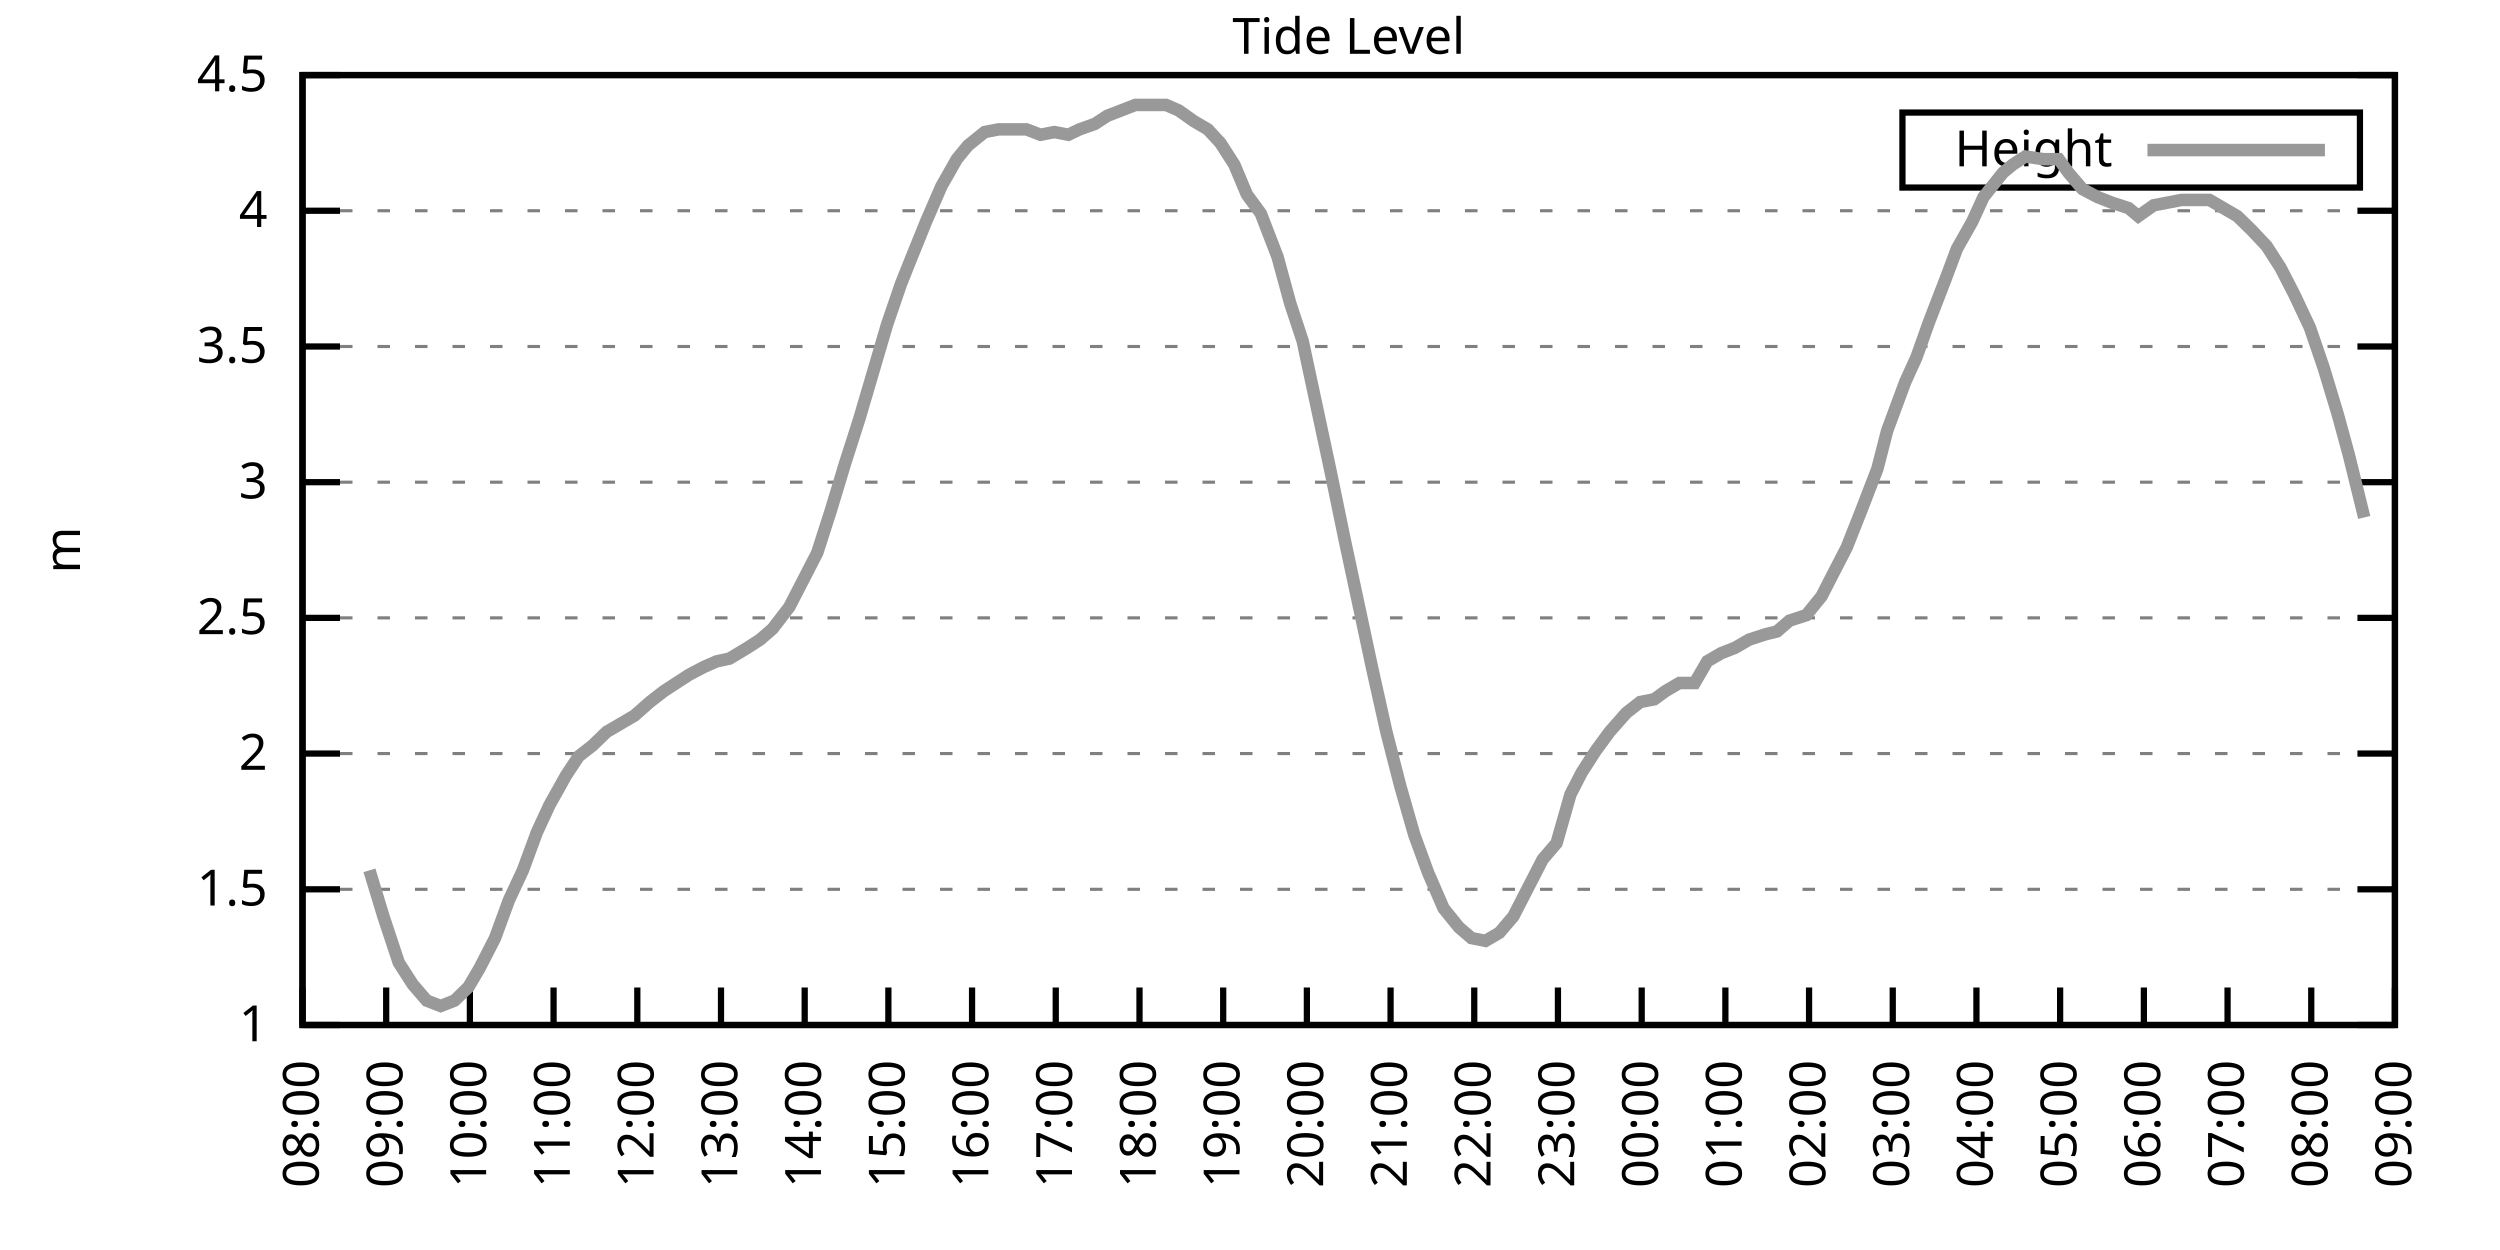
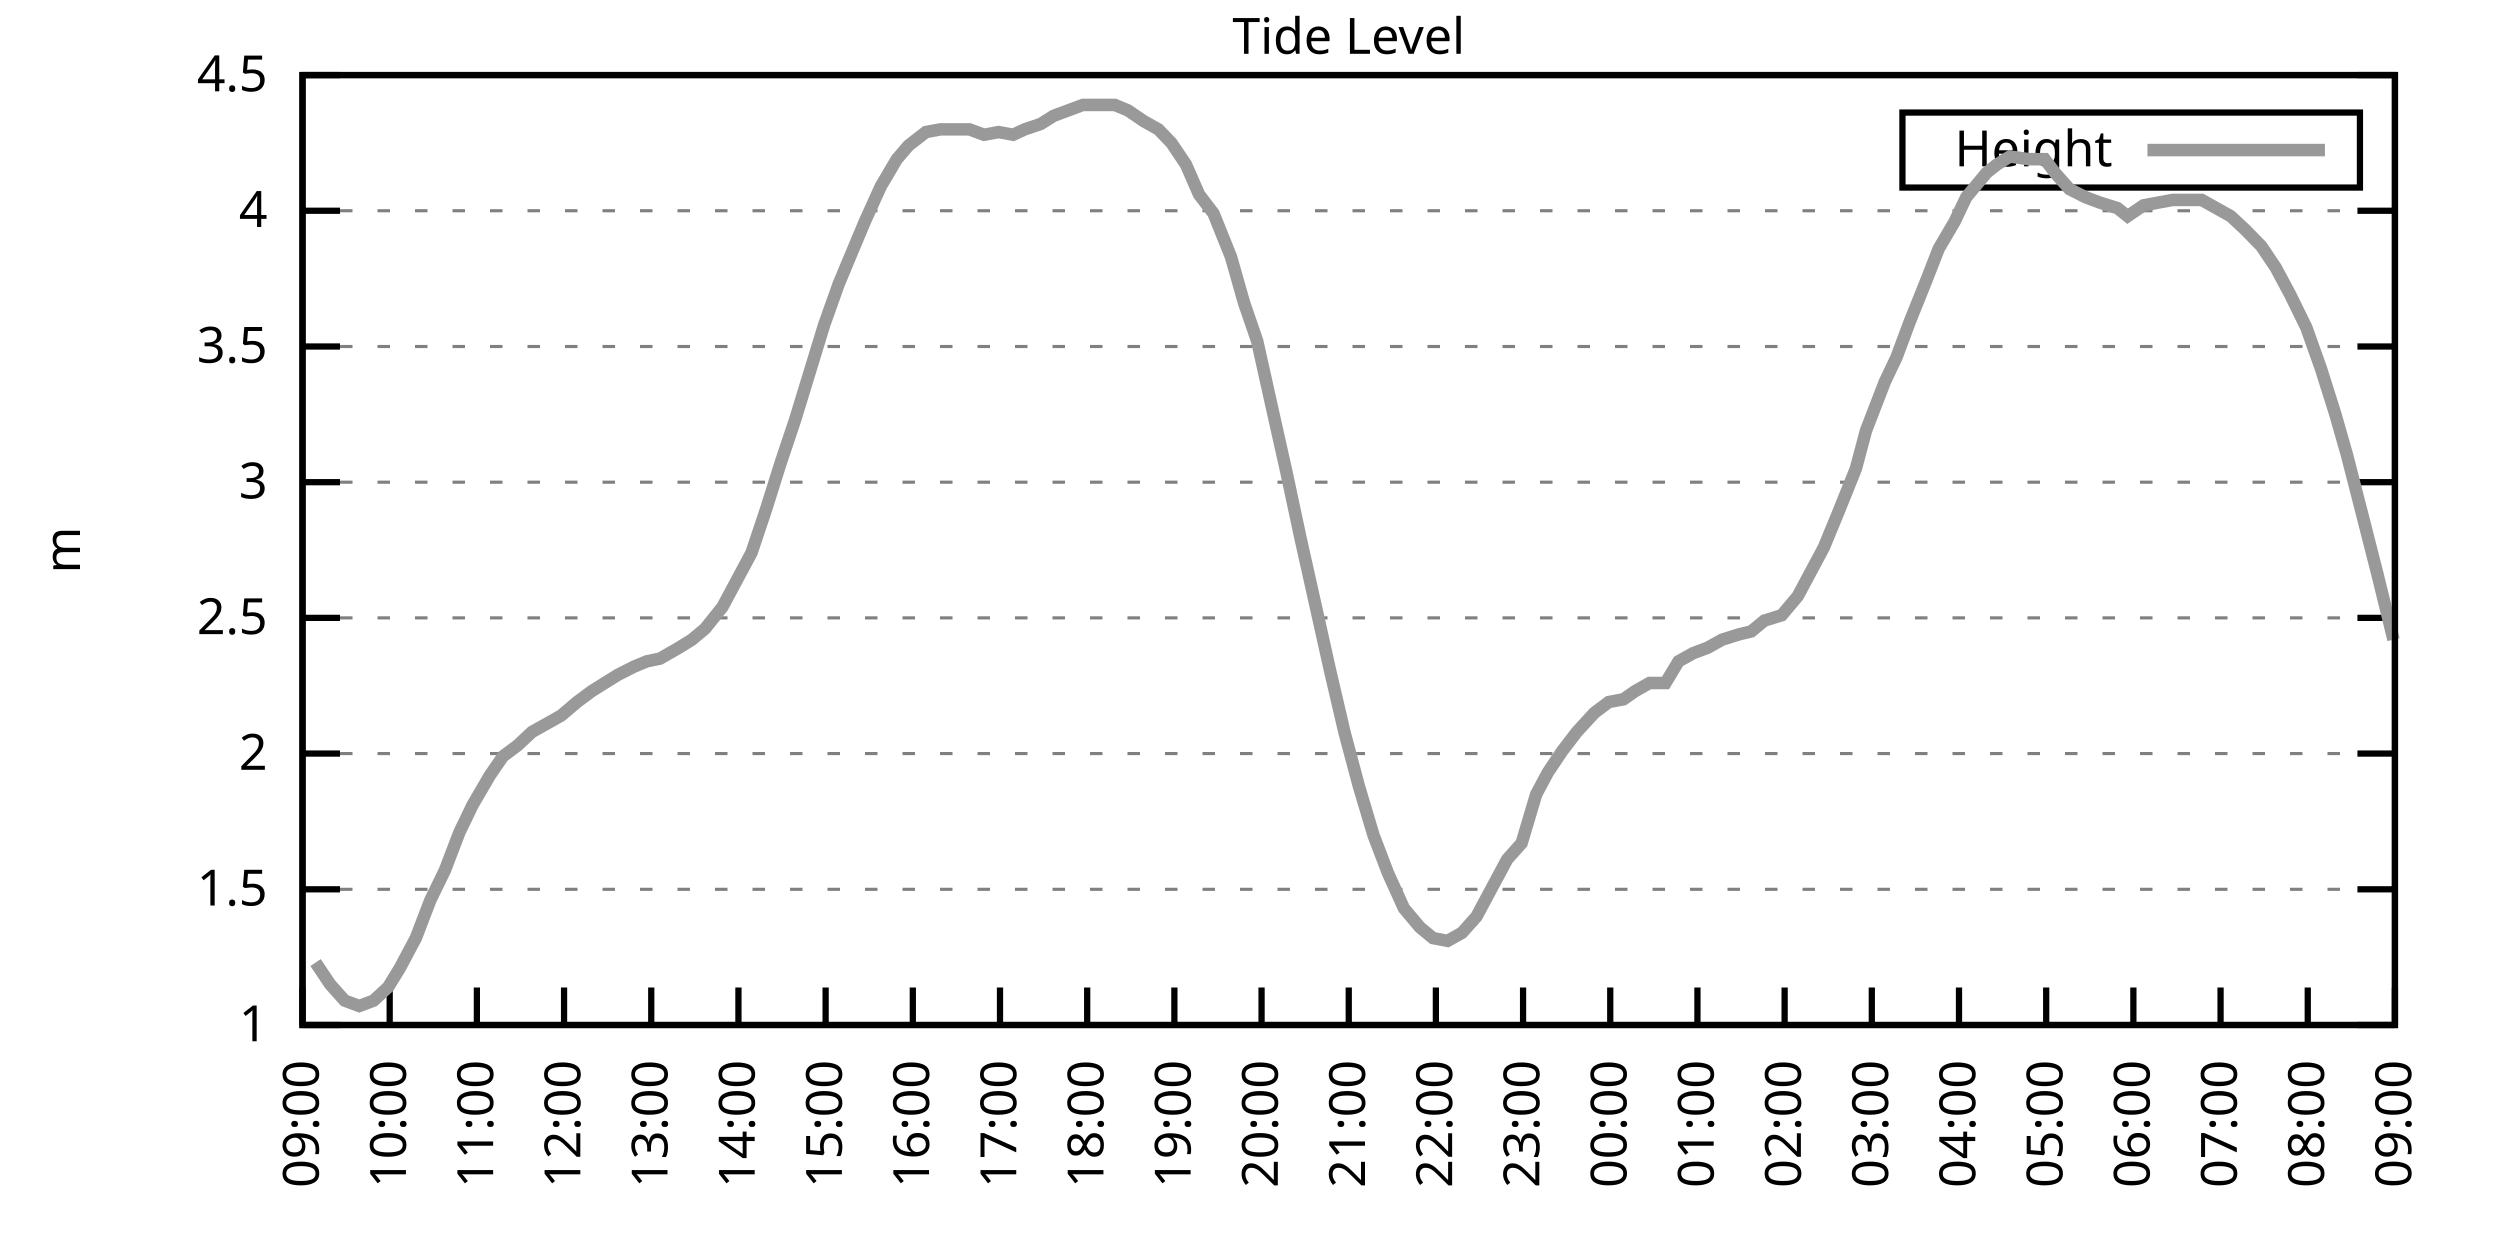
<svg xmlns="http://www.w3.org/2000/svg" xmlns:xlink="http://www.w3.org/1999/xlink" width="400" height="200" viewBox="0 0 400 200">
  <g id="gnuplot_canvas">
    <rect x="0" y="0" width="400" height="200" fill="none" />
    <defs>
      <circle id="gpDot" r="0.5" stroke-width="0.5" stroke="currentColor" />
      <path id="gpPt0" stroke-width="0.333" stroke="currentColor" d="M-1,0 h2 M0,-1 v2" />
      <path id="gpPt1" stroke-width="0.333" stroke="currentColor" d="M-1,-1 L1,1 M1,-1 L-1,1" />
      <path id="gpPt2" stroke-width="0.333" stroke="currentColor" d="M-1,0 L1,0 M0,-1 L0,1 M-1,-1 L1,1 M-1,1 L1,-1" />
      <rect id="gpPt3" stroke-width="0.333" stroke="currentColor" x="-1" y="-1" width="2" height="2" />
      <rect id="gpPt4" stroke-width="0.333" stroke="currentColor" fill="currentColor" x="-1" y="-1" width="2" height="2" />
      <circle id="gpPt5" stroke-width="0.333" stroke="currentColor" cx="0" cy="0" r="1" />
      <use xlink:href="#gpPt5" id="gpPt6" fill="currentColor" stroke="none" />
      <path id="gpPt7" stroke-width="0.333" stroke="currentColor" d="M0,-1.33 L-1.33,0.67 L1.33,0.67 z" />
      <use xlink:href="#gpPt7" id="gpPt8" fill="currentColor" stroke="none" />
      <use xlink:href="#gpPt7" id="gpPt9" stroke="currentColor" transform="rotate(180)" />
      <use xlink:href="#gpPt9" id="gpPt10" fill="currentColor" stroke="none" />
      <use xlink:href="#gpPt3" id="gpPt11" stroke="currentColor" transform="rotate(45)" />
      <use xlink:href="#gpPt11" id="gpPt12" fill="currentColor" stroke="none" />
      <path id="gpPt13" stroke-width="0.333" stroke="currentColor" d="M0,1.330 L1.265,0.411 L0.782,-1.067 L-0.782,-1.076 L-1.265,0.411 z" />
      <use xlink:href="#gpPt13" id="gpPt14" fill="currentColor" stroke="none" />
      <filter id="textbox" filterUnits="objectBoundingBox" x="0" y="0" height="1" width="1">
        <feFlood flood-color="white" flood-opacity="1" result="bgnd" />
        <feComposite in="SourceGraphic" in2="bgnd" operator="atop" />
      </filter>
      <filter id="greybox" filterUnits="objectBoundingBox" x="0" y="0" height="1" width="1">
        <feFlood flood-color="lightgrey" flood-opacity="1" result="grey" />
        <feComposite in="SourceGraphic" in2="grey" operator="atop" />
      </filter>
    </defs>
    <g fill="none" color="white" stroke="currentColor" stroke-width="1.00" stroke-linecap="butt" stroke-linejoin="miter">
</g>
    <g fill="none" color="black" stroke="currentColor" stroke-width="1.00" stroke-linecap="butt" stroke-linejoin="miter">
      <g stroke="none" shape-rendering="crispEdges">
        <polygon fill="rgb(255, 255, 255)" points="48.40,164.00 383.18,164.00 383.18,12.02 48.40,12.02 " />
      </g>
    </g>
    <g fill="none" color="black" stroke="currentColor" stroke-width="1.00" stroke-linecap="butt" stroke-linejoin="miter">
</g>
    <g fill="none" color="black" stroke="black" stroke-width="0.50" stroke-linecap="butt" stroke-linejoin="miter">
</g>
    <g fill="none" color="gray" stroke="currentColor" stroke-width="0.50" stroke-linecap="butt" stroke-linejoin="miter">
      <path stroke="gray" stroke-dasharray="2,4" class="gridline" d="M48.40,164.00 L383.19,164.00  " />
    </g>
    <g fill="none" color="gray" stroke="gray" stroke-width="1.00" stroke-linecap="butt" stroke-linejoin="miter">
</g>
    <g fill="none" color="black" stroke="currentColor" stroke-width="1.00" stroke-linecap="butt" stroke-linejoin="miter">
      <path stroke="black" d="M48.40,164.00 L54.40,164.00 M383.19,164.00 L377.19,164.00  " />
      <g transform="translate(42.80,166.60)" stroke="none" fill="black" font-family="Sans" font-size="8.00" text-anchor="end">
        <text>
          <tspan font-family="Sans"> 1</tspan>
        </text>
      </g>
    </g>
    <g fill="none" color="black" stroke="currentColor" stroke-width="1.00" stroke-linecap="butt" stroke-linejoin="miter">
</g>
    <g fill="none" color="black" stroke="black" stroke-width="0.50" stroke-linecap="butt" stroke-linejoin="miter">
</g>
    <g fill="none" color="gray" stroke="currentColor" stroke-width="0.50" stroke-linecap="butt" stroke-linejoin="miter">
      <path stroke="gray" stroke-dasharray="2,4" class="gridline" d="M48.40,142.29 L383.19,142.29  " />
    </g>
    <g fill="none" color="gray" stroke="gray" stroke-width="1.00" stroke-linecap="butt" stroke-linejoin="miter">
</g>
    <g fill="none" color="black" stroke="currentColor" stroke-width="1.00" stroke-linecap="butt" stroke-linejoin="miter">
      <path stroke="black" d="M48.40,142.29 L54.40,142.29 M383.19,142.29 L377.19,142.29  " />
      <g transform="translate(42.80,144.89)" stroke="none" fill="black" font-family="Sans" font-size="8.00" text-anchor="end">
        <text>
          <tspan font-family="Sans"> 1.5</tspan>
        </text>
      </g>
    </g>
    <g fill="none" color="black" stroke="currentColor" stroke-width="1.00" stroke-linecap="butt" stroke-linejoin="miter">
</g>
    <g fill="none" color="black" stroke="black" stroke-width="0.50" stroke-linecap="butt" stroke-linejoin="miter">
</g>
    <g fill="none" color="gray" stroke="currentColor" stroke-width="0.50" stroke-linecap="butt" stroke-linejoin="miter">
      <path stroke="gray" stroke-dasharray="2,4" class="gridline" d="M48.40,120.57 L383.19,120.57  " />
    </g>
    <g fill="none" color="gray" stroke="gray" stroke-width="1.00" stroke-linecap="butt" stroke-linejoin="miter">
</g>
    <g fill="none" color="black" stroke="currentColor" stroke-width="1.00" stroke-linecap="butt" stroke-linejoin="miter">
      <path stroke="black" d="M48.40,120.57 L54.40,120.57 M383.19,120.57 L377.19,120.57  " />
      <g transform="translate(42.80,123.17)" stroke="none" fill="black" font-family="Sans" font-size="8.00" text-anchor="end">
        <text>
          <tspan font-family="Sans"> 2</tspan>
        </text>
      </g>
    </g>
    <g fill="none" color="black" stroke="currentColor" stroke-width="1.00" stroke-linecap="butt" stroke-linejoin="miter">
</g>
    <g fill="none" color="black" stroke="black" stroke-width="0.50" stroke-linecap="butt" stroke-linejoin="miter">
</g>
    <g fill="none" color="gray" stroke="currentColor" stroke-width="0.50" stroke-linecap="butt" stroke-linejoin="miter">
      <path stroke="gray" stroke-dasharray="2,4" class="gridline" d="M48.40,98.86 L383.19,98.86  " />
    </g>
    <g fill="none" color="gray" stroke="gray" stroke-width="1.00" stroke-linecap="butt" stroke-linejoin="miter">
</g>
    <g fill="none" color="black" stroke="currentColor" stroke-width="1.00" stroke-linecap="butt" stroke-linejoin="miter">
      <path stroke="black" d="M48.40,98.86 L54.40,98.86 M383.19,98.86 L377.19,98.86  " />
      <g transform="translate(42.80,101.46)" stroke="none" fill="black" font-family="Sans" font-size="8.00" text-anchor="end">
        <text>
          <tspan font-family="Sans"> 2.5</tspan>
        </text>
      </g>
    </g>
    <g fill="none" color="black" stroke="currentColor" stroke-width="1.00" stroke-linecap="butt" stroke-linejoin="miter">
</g>
    <g fill="none" color="black" stroke="black" stroke-width="0.50" stroke-linecap="butt" stroke-linejoin="miter">
</g>
    <g fill="none" color="gray" stroke="currentColor" stroke-width="0.50" stroke-linecap="butt" stroke-linejoin="miter">
      <path stroke="gray" stroke-dasharray="2,4" class="gridline" d="M48.40,77.15 L383.19,77.15  " />
    </g>
    <g fill="none" color="gray" stroke="gray" stroke-width="1.00" stroke-linecap="butt" stroke-linejoin="miter">
</g>
    <g fill="none" color="black" stroke="currentColor" stroke-width="1.00" stroke-linecap="butt" stroke-linejoin="miter">
      <path stroke="black" d="M48.40,77.15 L54.40,77.15 M383.19,77.15 L377.19,77.15  " />
      <g transform="translate(42.80,79.75)" stroke="none" fill="black" font-family="Sans" font-size="8.00" text-anchor="end">
        <text>
          <tspan font-family="Sans"> 3</tspan>
        </text>
      </g>
    </g>
    <g fill="none" color="black" stroke="currentColor" stroke-width="1.00" stroke-linecap="butt" stroke-linejoin="miter">
</g>
    <g fill="none" color="black" stroke="black" stroke-width="0.50" stroke-linecap="butt" stroke-linejoin="miter">
</g>
    <g fill="none" color="gray" stroke="currentColor" stroke-width="0.50" stroke-linecap="butt" stroke-linejoin="miter">
      <path stroke="gray" stroke-dasharray="2,4" class="gridline" d="M48.40,55.44 L383.19,55.44  " />
    </g>
    <g fill="none" color="gray" stroke="gray" stroke-width="1.00" stroke-linecap="butt" stroke-linejoin="miter">
</g>
    <g fill="none" color="black" stroke="currentColor" stroke-width="1.00" stroke-linecap="butt" stroke-linejoin="miter">
      <path stroke="black" d="M48.40,55.44 L54.40,55.44 M383.19,55.44 L377.19,55.44  " />
      <g transform="translate(42.80,58.04)" stroke="none" fill="black" font-family="Sans" font-size="8.00" text-anchor="end">
        <text>
          <tspan font-family="Sans"> 3.5</tspan>
        </text>
      </g>
    </g>
    <g fill="none" color="black" stroke="currentColor" stroke-width="1.00" stroke-linecap="butt" stroke-linejoin="miter">
</g>
    <g fill="none" color="black" stroke="black" stroke-width="0.50" stroke-linecap="butt" stroke-linejoin="miter">
</g>
    <g fill="none" color="gray" stroke="currentColor" stroke-width="0.50" stroke-linecap="butt" stroke-linejoin="miter">
      <path stroke="gray" stroke-dasharray="2,4" class="gridline" d="M48.40,33.72 L383.19,33.72  " />
    </g>
    <g fill="none" color="gray" stroke="gray" stroke-width="1.00" stroke-linecap="butt" stroke-linejoin="miter">
</g>
    <g fill="none" color="black" stroke="currentColor" stroke-width="1.00" stroke-linecap="butt" stroke-linejoin="miter">
      <path stroke="black" d="M48.40,33.72 L54.40,33.72 M383.19,33.72 L377.19,33.72  " />
      <g transform="translate(42.80,36.32)" stroke="none" fill="black" font-family="Sans" font-size="8.00" text-anchor="end">
        <text>
          <tspan font-family="Sans"> 4</tspan>
        </text>
      </g>
    </g>
    <g fill="none" color="black" stroke="currentColor" stroke-width="1.00" stroke-linecap="butt" stroke-linejoin="miter">
</g>
    <g fill="none" color="black" stroke="black" stroke-width="0.50" stroke-linecap="butt" stroke-linejoin="miter">
</g>
    <g fill="none" color="gray" stroke="currentColor" stroke-width="0.50" stroke-linecap="butt" stroke-linejoin="miter">
      <path stroke="gray" stroke-dasharray="2,4" class="gridline" d="M48.40,12.01 L383.19,12.01  " />
    </g>
    <g fill="none" color="gray" stroke="gray" stroke-width="1.00" stroke-linecap="butt" stroke-linejoin="miter">
</g>
    <g fill="none" color="black" stroke="currentColor" stroke-width="1.00" stroke-linecap="butt" stroke-linejoin="miter">
      <path stroke="black" d="M48.40,12.01 L54.40,12.01 M383.19,12.01 L377.19,12.01  " />
      <g transform="translate(42.80,14.61)" stroke="none" fill="black" font-family="Sans" font-size="8.00" text-anchor="end">
        <text>
          <tspan font-family="Sans"> 4.5</tspan>
        </text>
      </g>
    </g>
    <g fill="none" color="black" stroke="currentColor" stroke-width="1.00" stroke-linecap="butt" stroke-linejoin="miter">
      <path stroke="black" d="M48.40,164.00 L48.40,158.00  " />
      <g transform="translate(51.00,169.60) rotate(270.00)" stroke="none" fill="black" font-family="Sans" font-size="8.00" text-anchor="end">
        <text>
-           <tspan font-family="Sans">08:00</tspan>
-         </text>
-       </g>
-     </g>
-     <g fill="none" color="black" stroke="currentColor" stroke-width="1.00" stroke-linecap="butt" stroke-linejoin="miter">
-       <path stroke="black" d="M61.79,164.00 L61.79,158.00  " />
-       <g transform="translate(64.39,169.60) rotate(270.00)" stroke="none" fill="black" font-family="Sans" font-size="8.00" text-anchor="end">
-         <text>
          <tspan font-family="Sans">09:00</tspan>
        </text>
      </g>
    </g>
    <g fill="none" color="black" stroke="currentColor" stroke-width="1.00" stroke-linecap="butt" stroke-linejoin="miter">
-       <path stroke="black" d="M75.18,164.00 L75.18,158.00  " />
-       <g transform="translate(77.78,169.60) rotate(270.00)" stroke="none" fill="black" font-family="Sans" font-size="8.00" text-anchor="end">
+       <path stroke="black" d="M62.35,164.00 L62.35,158.00  " />
+       <g transform="translate(64.95,169.60) rotate(270.00)" stroke="none" fill="black" font-family="Sans" font-size="8.00" text-anchor="end">
        <text>
          <tspan font-family="Sans">10:00</tspan>
        </text>
      </g>
    </g>
    <g fill="none" color="black" stroke="currentColor" stroke-width="1.00" stroke-linecap="butt" stroke-linejoin="miter">
-       <path stroke="black" d="M88.57,164.00 L88.57,158.00  " />
-       <g transform="translate(91.17,169.60) rotate(270.00)" stroke="none" fill="black" font-family="Sans" font-size="8.00" text-anchor="end">
+       <path stroke="black" d="M76.30,164.00 L76.30,158.00  " />
+       <g transform="translate(78.90,169.60) rotate(270.00)" stroke="none" fill="black" font-family="Sans" font-size="8.00" text-anchor="end">
        <text>
          <tspan font-family="Sans">11:00</tspan>
        </text>
      </g>
    </g>
    <g fill="none" color="black" stroke="currentColor" stroke-width="1.00" stroke-linecap="butt" stroke-linejoin="miter">
-       <path stroke="black" d="M101.97,164.00 L101.97,158.00  " />
-       <g transform="translate(104.57,169.60) rotate(270.00)" stroke="none" fill="black" font-family="Sans" font-size="8.00" text-anchor="end">
+       <path stroke="black" d="M90.25,164.00 L90.25,158.00  " />
+       <g transform="translate(92.85,169.60) rotate(270.00)" stroke="none" fill="black" font-family="Sans" font-size="8.00" text-anchor="end">
        <text>
          <tspan font-family="Sans">12:00</tspan>
        </text>
      </g>
    </g>
    <g fill="none" color="black" stroke="currentColor" stroke-width="1.00" stroke-linecap="butt" stroke-linejoin="miter">
-       <path stroke="black" d="M115.36,164.00 L115.36,158.00  " />
-       <g transform="translate(117.96,169.60) rotate(270.00)" stroke="none" fill="black" font-family="Sans" font-size="8.00" text-anchor="end">
+       <path stroke="black" d="M104.20,164.00 L104.20,158.00  " />
+       <g transform="translate(106.80,169.60) rotate(270.00)" stroke="none" fill="black" font-family="Sans" font-size="8.00" text-anchor="end">
        <text>
          <tspan font-family="Sans">13:00</tspan>
        </text>
      </g>
    </g>
    <g fill="none" color="black" stroke="currentColor" stroke-width="1.00" stroke-linecap="butt" stroke-linejoin="miter">
-       <path stroke="black" d="M128.75,164.00 L128.75,158.00  " />
-       <g transform="translate(131.35,169.60) rotate(270.00)" stroke="none" fill="black" font-family="Sans" font-size="8.00" text-anchor="end">
+       <path stroke="black" d="M118.15,164.00 L118.15,158.00  " />
+       <g transform="translate(120.75,169.60) rotate(270.00)" stroke="none" fill="black" font-family="Sans" font-size="8.00" text-anchor="end">
        <text>
          <tspan font-family="Sans">14:00</tspan>
        </text>
      </g>
    </g>
    <g fill="none" color="black" stroke="currentColor" stroke-width="1.00" stroke-linecap="butt" stroke-linejoin="miter">
-       <path stroke="black" d="M142.14,164.00 L142.14,158.00  " />
-       <g transform="translate(144.74,169.60) rotate(270.00)" stroke="none" fill="black" font-family="Sans" font-size="8.00" text-anchor="end">
+       <path stroke="black" d="M132.10,164.00 L132.10,158.00  " />
+       <g transform="translate(134.70,169.60) rotate(270.00)" stroke="none" fill="black" font-family="Sans" font-size="8.00" text-anchor="end">
        <text>
          <tspan font-family="Sans">15:00</tspan>
        </text>
      </g>
    </g>
    <g fill="none" color="black" stroke="currentColor" stroke-width="1.00" stroke-linecap="butt" stroke-linejoin="miter">
-       <path stroke="black" d="M155.53,164.00 L155.53,158.00  " />
-       <g transform="translate(158.13,169.60) rotate(270.00)" stroke="none" fill="black" font-family="Sans" font-size="8.00" text-anchor="end">
+       <path stroke="black" d="M146.05,164.00 L146.05,158.00  " />
+       <g transform="translate(148.65,169.60) rotate(270.00)" stroke="none" fill="black" font-family="Sans" font-size="8.00" text-anchor="end">
        <text>
          <tspan font-family="Sans">16:00</tspan>
        </text>
      </g>
    </g>
    <g fill="none" color="black" stroke="currentColor" stroke-width="1.00" stroke-linecap="butt" stroke-linejoin="miter">
-       <path stroke="black" d="M168.92,164.00 L168.92,158.00  " />
-       <g transform="translate(171.52,169.60) rotate(270.00)" stroke="none" fill="black" font-family="Sans" font-size="8.00" text-anchor="end">
+       <path stroke="black" d="M160.00,164.00 L160.00,158.00  " />
+       <g transform="translate(162.60,169.60) rotate(270.00)" stroke="none" fill="black" font-family="Sans" font-size="8.00" text-anchor="end">
        <text>
          <tspan font-family="Sans">17:00</tspan>
        </text>
      </g>
    </g>
    <g fill="none" color="black" stroke="currentColor" stroke-width="1.00" stroke-linecap="butt" stroke-linejoin="miter">
-       <path stroke="black" d="M182.32,164.00 L182.32,158.00  " />
-       <g transform="translate(184.92,169.60) rotate(270.00)" stroke="none" fill="black" font-family="Sans" font-size="8.00" text-anchor="end">
+       <path stroke="black" d="M173.95,164.00 L173.95,158.00  " />
+       <g transform="translate(176.55,169.60) rotate(270.00)" stroke="none" fill="black" font-family="Sans" font-size="8.00" text-anchor="end">
        <text>
          <tspan font-family="Sans">18:00</tspan>
        </text>
      </g>
    </g>
    <g fill="none" color="black" stroke="currentColor" stroke-width="1.00" stroke-linecap="butt" stroke-linejoin="miter">
-       <path stroke="black" d="M195.71,164.00 L195.71,158.00  " />
-       <g transform="translate(198.31,169.60) rotate(270.00)" stroke="none" fill="black" font-family="Sans" font-size="8.00" text-anchor="end">
+       <path stroke="black" d="M187.90,164.00 L187.90,158.00  " />
+       <g transform="translate(190.50,169.60) rotate(270.00)" stroke="none" fill="black" font-family="Sans" font-size="8.00" text-anchor="end">
        <text>
          <tspan font-family="Sans">19:00</tspan>
        </text>
      </g>
    </g>
    <g fill="none" color="black" stroke="currentColor" stroke-width="1.00" stroke-linecap="butt" stroke-linejoin="miter">
-       <path stroke="black" d="M209.10,164.00 L209.10,158.00  " />
-       <g transform="translate(211.70,169.60) rotate(270.00)" stroke="none" fill="black" font-family="Sans" font-size="8.00" text-anchor="end">
+       <path stroke="black" d="M201.85,164.00 L201.85,158.00  " />
+       <g transform="translate(204.45,169.60) rotate(270.00)" stroke="none" fill="black" font-family="Sans" font-size="8.00" text-anchor="end">
        <text>
          <tspan font-family="Sans">20:00</tspan>
        </text>
      </g>
    </g>
    <g fill="none" color="black" stroke="currentColor" stroke-width="1.00" stroke-linecap="butt" stroke-linejoin="miter">
-       <path stroke="black" d="M222.49,164.00 L222.49,158.00  " />
-       <g transform="translate(225.09,169.60) rotate(270.00)" stroke="none" fill="black" font-family="Sans" font-size="8.00" text-anchor="end">
+       <path stroke="black" d="M215.80,164.00 L215.80,158.00  " />
+       <g transform="translate(218.40,169.60) rotate(270.00)" stroke="none" fill="black" font-family="Sans" font-size="8.00" text-anchor="end">
        <text>
          <tspan font-family="Sans">21:00</tspan>
        </text>
      </g>
    </g>
    <g fill="none" color="black" stroke="currentColor" stroke-width="1.00" stroke-linecap="butt" stroke-linejoin="miter">
-       <path stroke="black" d="M235.88,164.00 L235.88,158.00  " />
-       <g transform="translate(238.48,169.60) rotate(270.00)" stroke="none" fill="black" font-family="Sans" font-size="8.00" text-anchor="end">
+       <path stroke="black" d="M229.74,164.00 L229.74,158.00  " />
+       <g transform="translate(232.34,169.60) rotate(270.00)" stroke="none" fill="black" font-family="Sans" font-size="8.00" text-anchor="end">
        <text>
          <tspan font-family="Sans">22:00</tspan>
        </text>
      </g>
    </g>
    <g fill="none" color="black" stroke="currentColor" stroke-width="1.00" stroke-linecap="butt" stroke-linejoin="miter">
-       <path stroke="black" d="M249.27,164.00 L249.27,158.00  " />
-       <g transform="translate(251.87,169.60) rotate(270.00)" stroke="none" fill="black" font-family="Sans" font-size="8.00" text-anchor="end">
+       <path stroke="black" d="M243.69,164.00 L243.69,158.00  " />
+       <g transform="translate(246.29,169.60) rotate(270.00)" stroke="none" fill="black" font-family="Sans" font-size="8.00" text-anchor="end">
        <text>
          <tspan font-family="Sans">23:00</tspan>
        </text>
      </g>
    </g>
    <g fill="none" color="black" stroke="currentColor" stroke-width="1.00" stroke-linecap="butt" stroke-linejoin="miter">
-       <path stroke="black" d="M262.67,164.00 L262.67,158.00  " />
-       <g transform="translate(265.27,169.60) rotate(270.00)" stroke="none" fill="black" font-family="Sans" font-size="8.00" text-anchor="end">
+       <path stroke="black" d="M257.64,164.00 L257.64,158.00  " />
+       <g transform="translate(260.24,169.60) rotate(270.00)" stroke="none" fill="black" font-family="Sans" font-size="8.00" text-anchor="end">
        <text>
          <tspan font-family="Sans">00:00</tspan>
        </text>
      </g>
    </g>
    <g fill="none" color="black" stroke="currentColor" stroke-width="1.00" stroke-linecap="butt" stroke-linejoin="miter">
-       <path stroke="black" d="M276.06,164.00 L276.06,158.00  " />
-       <g transform="translate(278.66,169.60) rotate(270.00)" stroke="none" fill="black" font-family="Sans" font-size="8.00" text-anchor="end">
+       <path stroke="black" d="M271.59,164.00 L271.59,158.00  " />
+       <g transform="translate(274.19,169.60) rotate(270.00)" stroke="none" fill="black" font-family="Sans" font-size="8.00" text-anchor="end">
        <text>
          <tspan font-family="Sans">01:00</tspan>
        </text>
      </g>
    </g>
    <g fill="none" color="black" stroke="currentColor" stroke-width="1.00" stroke-linecap="butt" stroke-linejoin="miter">
-       <path stroke="black" d="M289.45,164.00 L289.45,158.00  " />
-       <g transform="translate(292.05,169.60) rotate(270.00)" stroke="none" fill="black" font-family="Sans" font-size="8.00" text-anchor="end">
+       <path stroke="black" d="M285.54,164.00 L285.54,158.00  " />
+       <g transform="translate(288.14,169.60) rotate(270.00)" stroke="none" fill="black" font-family="Sans" font-size="8.00" text-anchor="end">
        <text>
          <tspan font-family="Sans">02:00</tspan>
        </text>
      </g>
    </g>
    <g fill="none" color="black" stroke="currentColor" stroke-width="1.00" stroke-linecap="butt" stroke-linejoin="miter">
-       <path stroke="black" d="M302.84,164.00 L302.84,158.00  " />
-       <g transform="translate(305.44,169.60) rotate(270.00)" stroke="none" fill="black" font-family="Sans" font-size="8.00" text-anchor="end">
+       <path stroke="black" d="M299.49,164.00 L299.49,158.00  " />
+       <g transform="translate(302.09,169.60) rotate(270.00)" stroke="none" fill="black" font-family="Sans" font-size="8.00" text-anchor="end">
        <text>
          <tspan font-family="Sans">03:00</tspan>
        </text>
      </g>
    </g>
    <g fill="none" color="black" stroke="currentColor" stroke-width="1.00" stroke-linecap="butt" stroke-linejoin="miter">
-       <path stroke="black" d="M316.23,164.00 L316.23,158.00  " />
-       <g transform="translate(318.83,169.60) rotate(270.00)" stroke="none" fill="black" font-family="Sans" font-size="8.00" text-anchor="end">
+       <path stroke="black" d="M313.44,164.00 L313.44,158.00  " />
+       <g transform="translate(316.04,169.60) rotate(270.00)" stroke="none" fill="black" font-family="Sans" font-size="8.00" text-anchor="end">
        <text>
          <tspan font-family="Sans">04:00</tspan>
        </text>
      </g>
    </g>
    <g fill="none" color="black" stroke="currentColor" stroke-width="1.00" stroke-linecap="butt" stroke-linejoin="miter">
-       <path stroke="black" d="M329.62,164.00 L329.62,158.00  " />
-       <g transform="translate(332.22,169.60) rotate(270.00)" stroke="none" fill="black" font-family="Sans" font-size="8.00" text-anchor="end">
+       <path stroke="black" d="M327.39,164.00 L327.39,158.00  " />
+       <g transform="translate(329.99,169.60) rotate(270.00)" stroke="none" fill="black" font-family="Sans" font-size="8.00" text-anchor="end">
        <text>
          <tspan font-family="Sans">05:00</tspan>
        </text>
      </g>
    </g>
    <g fill="none" color="black" stroke="currentColor" stroke-width="1.00" stroke-linecap="butt" stroke-linejoin="miter">
-       <path stroke="black" d="M343.02,164.00 L343.02,158.00  " />
-       <g transform="translate(345.62,169.60) rotate(270.00)" stroke="none" fill="black" font-family="Sans" font-size="8.00" text-anchor="end">
+       <path stroke="black" d="M341.34,164.00 L341.34,158.00  " />
+       <g transform="translate(343.94,169.60) rotate(270.00)" stroke="none" fill="black" font-family="Sans" font-size="8.00" text-anchor="end">
        <text>
          <tspan font-family="Sans">06:00</tspan>
        </text>
      </g>
    </g>
    <g fill="none" color="black" stroke="currentColor" stroke-width="1.00" stroke-linecap="butt" stroke-linejoin="miter">
-       <path stroke="black" d="M356.41,164.00 L356.41,158.00  " />
-       <g transform="translate(359.01,169.60) rotate(270.00)" stroke="none" fill="black" font-family="Sans" font-size="8.00" text-anchor="end">
+       <path stroke="black" d="M355.29,164.00 L355.29,158.00  " />
+       <g transform="translate(357.89,169.60) rotate(270.00)" stroke="none" fill="black" font-family="Sans" font-size="8.00" text-anchor="end">
        <text>
          <tspan font-family="Sans">07:00</tspan>
        </text>
      </g>
    </g>
    <g fill="none" color="black" stroke="currentColor" stroke-width="1.00" stroke-linecap="butt" stroke-linejoin="miter">
-       <path stroke="black" d="M369.80,164.00 L369.80,158.00  " />
-       <g transform="translate(372.40,169.60) rotate(270.00)" stroke="none" fill="black" font-family="Sans" font-size="8.00" text-anchor="end">
+       <path stroke="black" d="M369.24,164.00 L369.24,158.00  " />
+       <g transform="translate(371.84,169.60) rotate(270.00)" stroke="none" fill="black" font-family="Sans" font-size="8.00" text-anchor="end">
        <text>
          <tspan font-family="Sans">08:00</tspan>
        </text>
      </g>
    </g>
    <g fill="none" color="black" stroke="currentColor" stroke-width="1.00" stroke-linecap="butt" stroke-linejoin="miter">
      <path stroke="black" d="M383.19,164.00 L383.19,158.00  " />
      <g transform="translate(385.79,169.60) rotate(270.00)" stroke="none" fill="black" font-family="Sans" font-size="8.00" text-anchor="end">
        <text>
          <tspan font-family="Sans">09:00</tspan>
        </text>
      </g>
    </g>
    <g fill="none" color="black" stroke="currentColor" stroke-width="1.00" stroke-linecap="butt" stroke-linejoin="miter">
</g>
    <g fill="none" color="black" stroke="currentColor" stroke-width="1.00" stroke-linecap="butt" stroke-linejoin="miter">
      <path stroke="black" d="M48.40,12.01 L48.40,164.00 L383.19,164.00 L383.19,12.01 L48.40,12.01 Z  " />
    </g>
    <g fill="none" color="black" stroke="currentColor" stroke-width="1.00" stroke-linecap="butt" stroke-linejoin="miter">
</g>
    <g fill="none" color="black" stroke="currentColor" stroke-width="1.00" stroke-linecap="butt" stroke-linejoin="miter">
      <path stroke="black" d="M304.39,30.01 L304.39,18.01 L377.59,18.01 L377.59,30.01 L304.39,30.01 Z  " />
    </g>
    <g id="Tide_level_plot_1">
      <g fill="none" color="white" stroke="black" stroke-width="2.00" stroke-linecap="butt" stroke-linejoin="miter">
</g>
      <g fill="none" color="black" stroke="currentColor" stroke-width="2.00" stroke-linecap="butt" stroke-linejoin="miter">
        <g transform="translate(337.99,26.61)" stroke="none" fill="black" font-family="Sans" font-size="8.00" text-anchor="end">
          <text>
            <tspan font-family="Sans">Height</tspan>
          </text>
        </g>
      </g>
      <g fill="none" color="black" stroke="currentColor" stroke-width="2.00" stroke-linecap="butt" stroke-linejoin="miter">
-         <path stroke="rgb(153, 153, 153)" d="M343.59,24.01 L371.99,24.01 M59.11,139.25 L61.35,146.63 L63.80,154.01 L66.03,157.49 L68.26,160.09 L70.50,160.96   L72.73,160.09 L74.96,157.92 L76.75,154.88 L79.20,150.10 L81.43,144.02 L83.66,139.25 L85.90,133.17 L87.91,128.83   L90.58,124.05 L92.59,121.01 L94.82,119.27 L97.06,117.10 L99.29,115.80 L101.52,114.49 L103.98,112.32 L106.21,110.59   L108.22,109.28 L110.22,107.98 L112.68,106.68 L114.69,105.81 L116.70,105.38 L119.60,103.64 L121.61,102.34 L123.62,100.60   L126.29,97.12 L128.30,93.22 L130.76,88.44 L132.99,81.49 L135.22,74.11 L137.45,67.16 L139.24,61.08 L141.92,51.96   L144.15,45.45 L145.71,41.54 L148.17,35.46 L150.62,29.81 L153.08,25.47 L154.86,23.30 L157.54,21.13 L159.77,20.70   L162.01,20.70 L164.24,20.70 L166.47,21.56 L168.70,21.13 L170.93,21.56 L172.72,20.70 L175.17,19.83 L177.18,18.52   L179.41,17.66 L181.65,16.79 L184.32,16.79 L186.56,16.79 L188.57,17.66 L191.02,19.39 L193.25,20.70 L195.26,22.87   L197.49,26.34 L199.50,31.12 L201.73,34.16 L204.41,41.11 L206.42,48.49 L208.43,54.57 L210.66,64.99 L212.89,75.41   L215.13,86.27 L217.36,96.69 L219.59,107.11 L221.82,117.10 L224.05,125.79 L226.29,133.60 L228.52,139.68 L230.97,145.33   L233.43,148.37 L235.44,150.10 L237.67,150.54 L239.90,149.24 L242.13,146.63 L244.59,141.85 L246.82,137.51 L249.05,134.90   L251.28,127.09 L253.07,123.61 L255.30,120.14 L257.53,117.10 L260.21,114.06 L262.44,112.32 L264.67,111.89 L266.46,110.59   L268.69,109.28 L271.15,109.28 L273.16,105.81 L275.39,104.51 L277.62,103.64 L279.85,102.34 L282.53,101.47 L284.32,101.03   L286.32,99.30 L289.00,98.43 L291.46,95.39 L293.24,91.91 L295.48,87.57 L297.71,81.93 L300.39,74.98 L301.95,68.90   L304.85,61.08 L306.63,57.17 L308.64,51.53 L311.32,44.58 L313.11,39.80 L315.56,35.46 L317.35,31.55 L320.47,27.64   L322.04,26.34 L324.04,25.04 L326.95,25.47 L329.40,25.47 L330.96,27.64 L333.19,30.25 L335.65,31.55 L337.88,32.42   L340.56,33.29 L342.12,34.59 L344.58,32.85 L346.81,32.42 L349.04,31.99 L351.27,31.99 L353.51,31.99 L355.74,33.29   L357.97,34.59 L360.20,36.76 L362.66,39.37 L364.89,42.84 L367.12,47.18 L369.58,52.40 L371.81,58.91 L374.04,66.29   L375.82,72.81 L378.28,82.79  " />
+         <path stroke="rgb(153, 153, 153)" d="M343.59,24.01 L371.99,24.01 M50.49,154.01 L52.82,157.49 L55.14,160.09 L57.47,160.96 L59.79,160.09 L62.12,157.92   L63.98,154.88 L66.53,150.10 L68.86,144.02 L71.18,139.25 L73.51,133.17 L75.60,128.83 L78.39,124.05 L80.48,121.01   L82.81,119.27 L85.13,117.10 L87.46,115.80 L89.78,114.49 L92.34,112.32 L94.67,110.59 L96.76,109.28 L98.85,107.98   L101.41,106.68 L103.50,105.81 L105.59,105.38 L108.62,103.64 L110.71,102.34 L112.80,100.60 L115.59,97.12 L117.68,93.22   L120.24,88.44 L122.57,81.49 L124.89,74.11 L127.22,67.16 L129.08,61.08 L131.87,51.96 L134.19,45.45 L135.82,41.54   L138.37,35.46 L140.93,29.81 L143.49,25.47 L145.35,23.30 L148.14,21.13 L150.46,20.70 L152.79,20.70 L155.11,20.70   L157.44,21.56 L159.76,21.13 L162.09,21.56 L163.95,20.70 L166.51,19.83 L168.60,18.52 L170.92,17.66 L173.25,16.79   L176.04,16.79 L178.36,16.79 L180.46,17.66 L183.01,19.39 L185.34,20.70 L187.43,22.87 L189.76,26.34 L191.85,31.12   L194.17,34.16 L196.96,41.11 L199.06,48.49 L201.15,54.57 L203.47,64.99 L205.80,75.41 L208.12,86.27 L210.45,96.69   L212.77,107.11 L215.10,117.10 L217.42,125.79 L219.75,133.60 L222.07,139.68 L224.63,145.33 L227.19,148.37 L229.28,150.10   L231.60,150.54 L233.93,149.24 L236.25,146.63 L238.81,141.85 L241.14,137.51 L243.46,134.90 L245.79,127.09 L247.65,123.61   L249.97,120.14 L252.30,117.10 L255.09,114.06 L257.41,112.32 L259.74,111.89 L261.60,110.59 L263.92,109.28 L266.48,109.28   L268.57,105.81 L270.90,104.51 L273.22,103.64 L275.55,102.34 L278.34,101.47 L280.20,101.03 L282.29,99.30 L285.08,98.43   L287.64,95.39 L289.50,91.91 L291.82,87.57 L294.15,81.93 L296.94,74.98 L298.56,68.90 L301.58,61.08 L303.44,57.17   L305.54,51.53 L308.33,44.58 L310.19,39.80 L312.74,35.46 L314.60,31.55 L317.86,27.64 L319.49,26.34 L321.58,25.04   L324.60,25.47 L327.16,25.47 L328.79,27.64 L331.11,30.25 L333.67,31.55 L335.99,32.42 L338.78,33.29 L340.41,34.59   L342.97,32.85 L345.29,32.42 L347.62,31.99 L349.94,31.99 L352.27,31.99 L354.59,33.29 L356.92,34.59 L359.24,36.76   L361.80,39.37 L364.13,42.84 L366.45,47.18 L369.01,52.40 L371.33,58.91 L373.66,66.29 L375.52,72.81 L378.08,82.79   L380.40,91.91 L382.96,102.34  " />
      </g>
    </g>
    <g fill="none" color="black" stroke="currentColor" stroke-width="2.00" stroke-linecap="butt" stroke-linejoin="miter">
</g>
    <g fill="none" color="black" stroke="black" stroke-width="1.00" stroke-linecap="butt" stroke-linejoin="miter">
</g>
    <g fill="none" color="black" stroke="currentColor" stroke-width="1.00" stroke-linecap="butt" stroke-linejoin="miter">
      <path stroke="black" d="M48.40,12.01 L48.40,164.00 L383.19,164.00 L383.19,12.01 L48.40,12.01 Z  " />
      <g transform="translate(12.80,88.01) rotate(270.00)" stroke="none" fill="black" font-family="Sans" font-size="8.00" text-anchor="middle">
        <text>
          <tspan font-family="Sans">m</tspan>
        </text>
      </g>
    </g>
    <g fill="none" color="black" stroke="currentColor" stroke-width="1.00" stroke-linecap="butt" stroke-linejoin="miter">
</g>
    <g fill="none" color="black" stroke="currentColor" stroke-width="1.00" stroke-linecap="butt" stroke-linejoin="miter">
      <g transform="translate(215.79,8.61)" stroke="none" fill="black" font-family="Sans" font-size="8.00" text-anchor="middle">
        <text>
          <tspan font-family="Sans">Tide Level</tspan>
        </text>
      </g>
    </g>
    <g fill="none" color="black" stroke="currentColor" stroke-width="1.00" stroke-linecap="butt" stroke-linejoin="miter">
</g>
  </g>
</svg>
